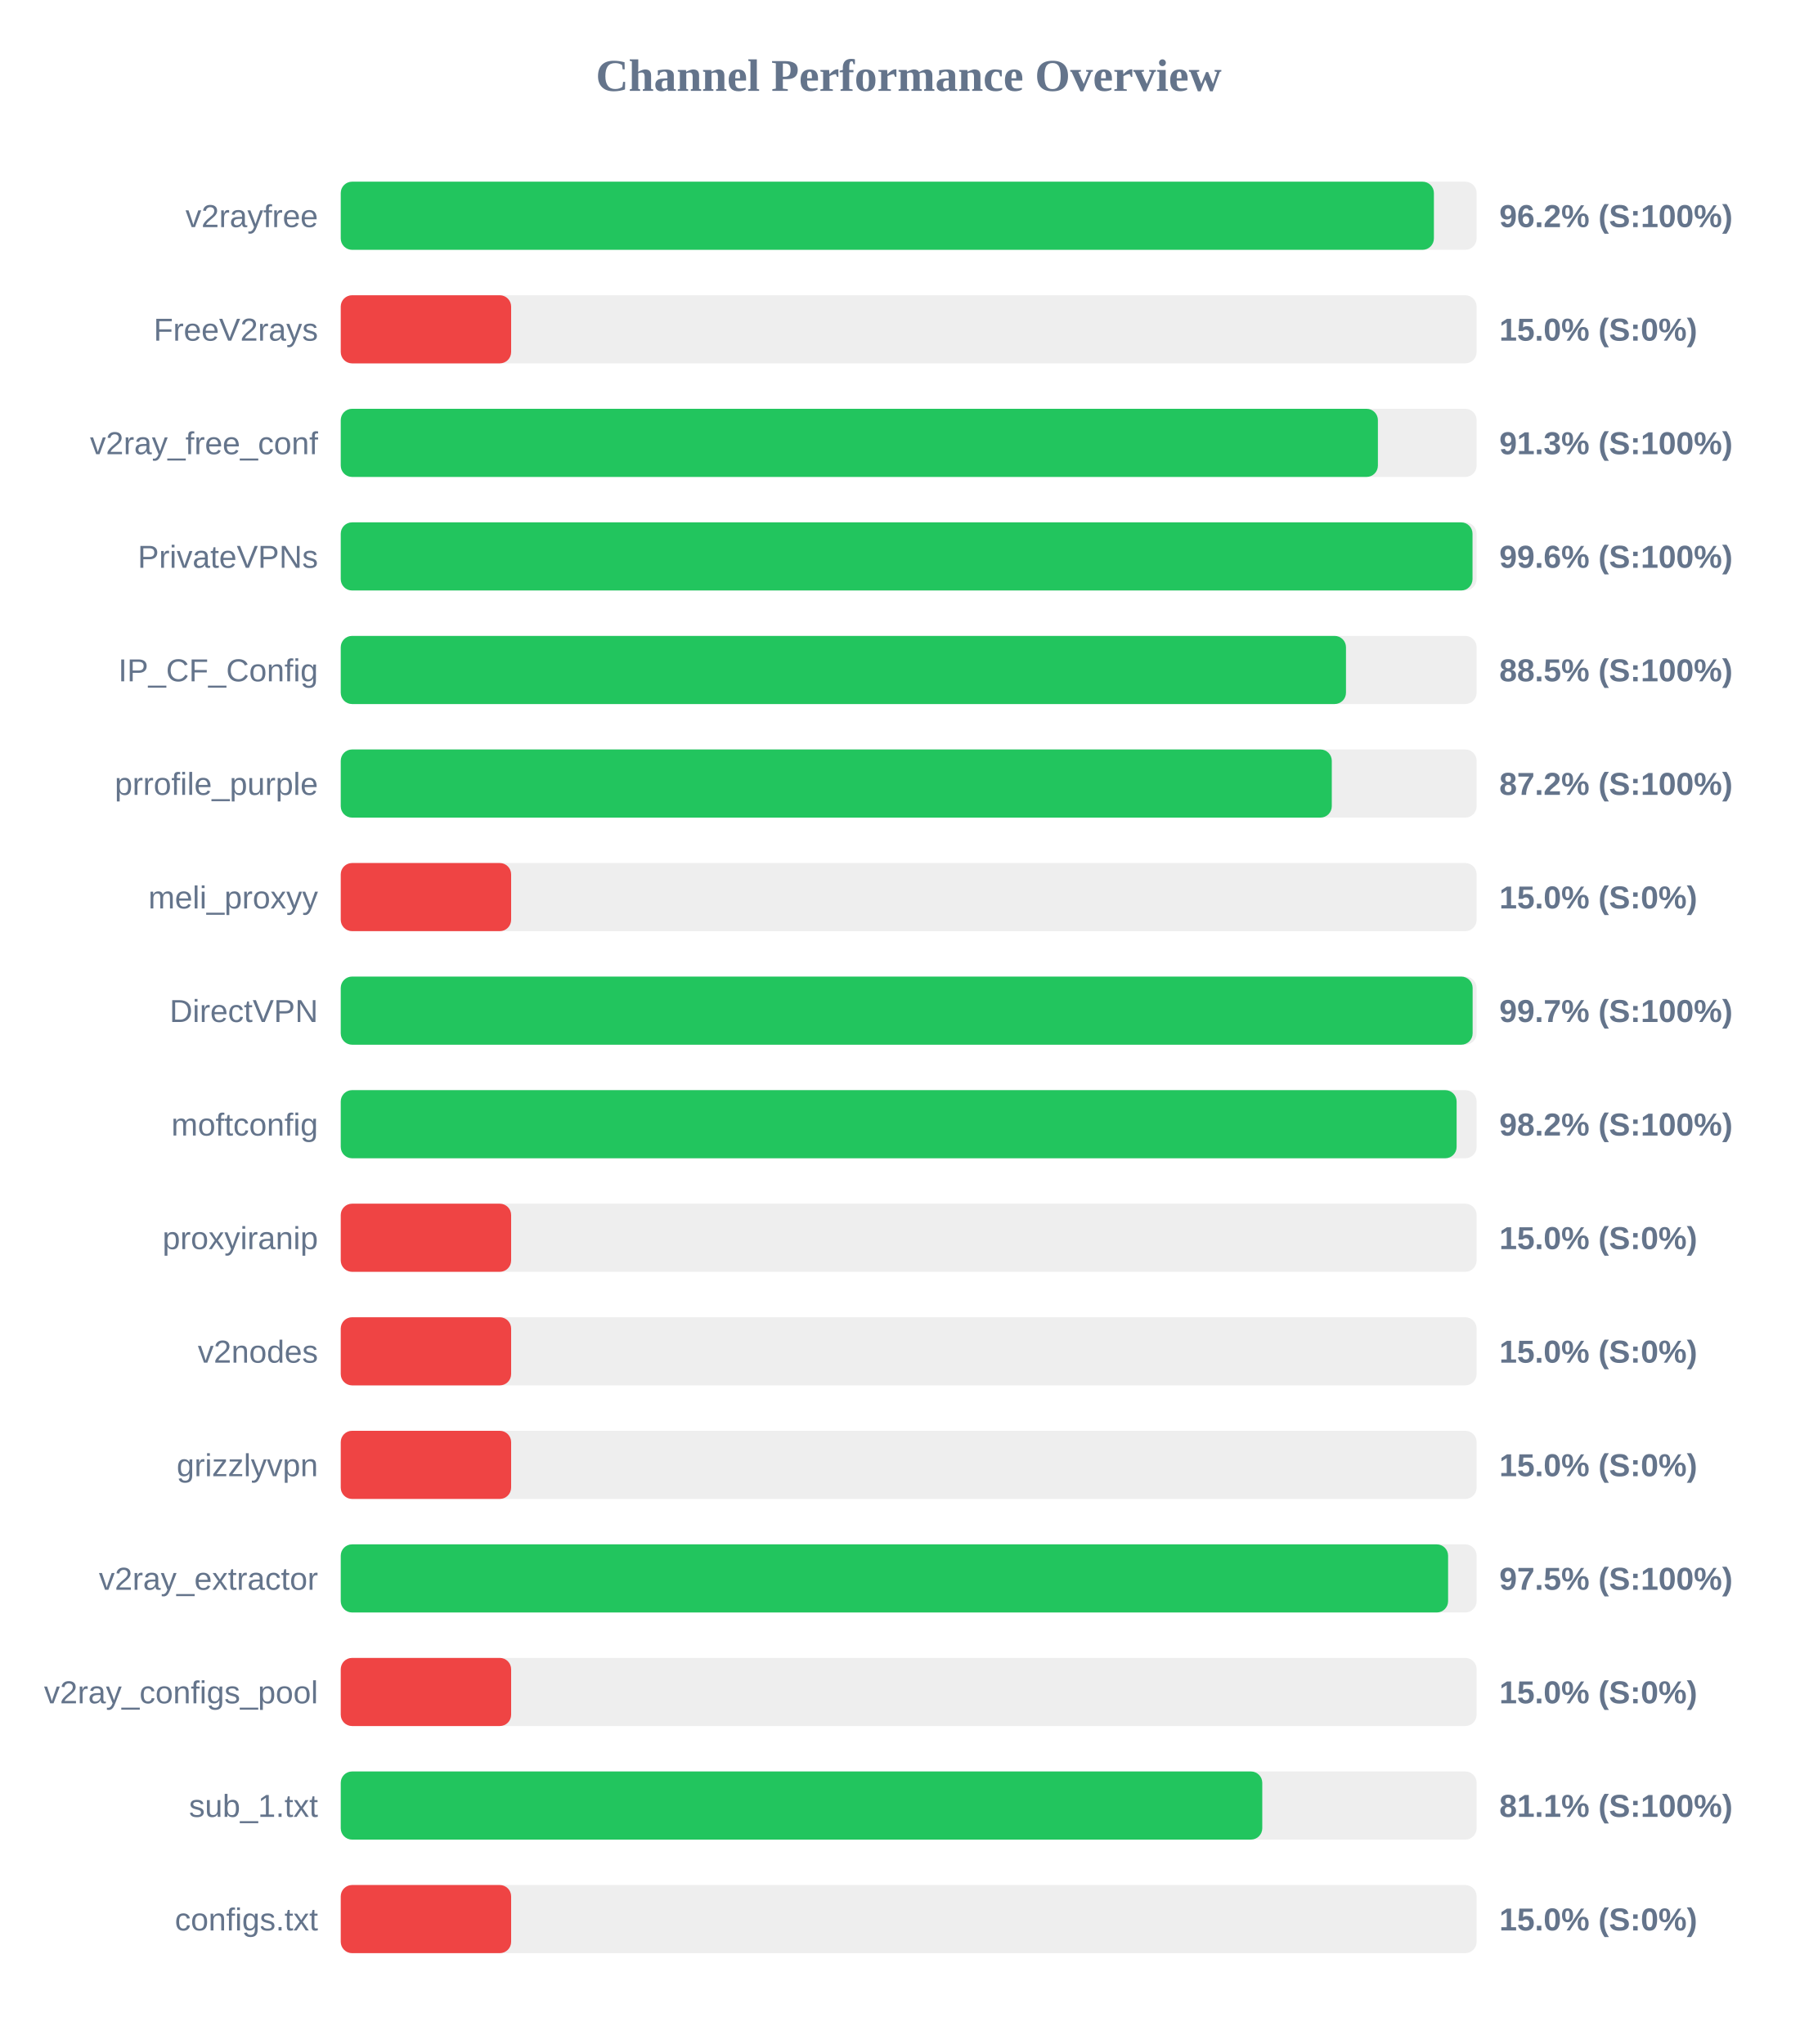
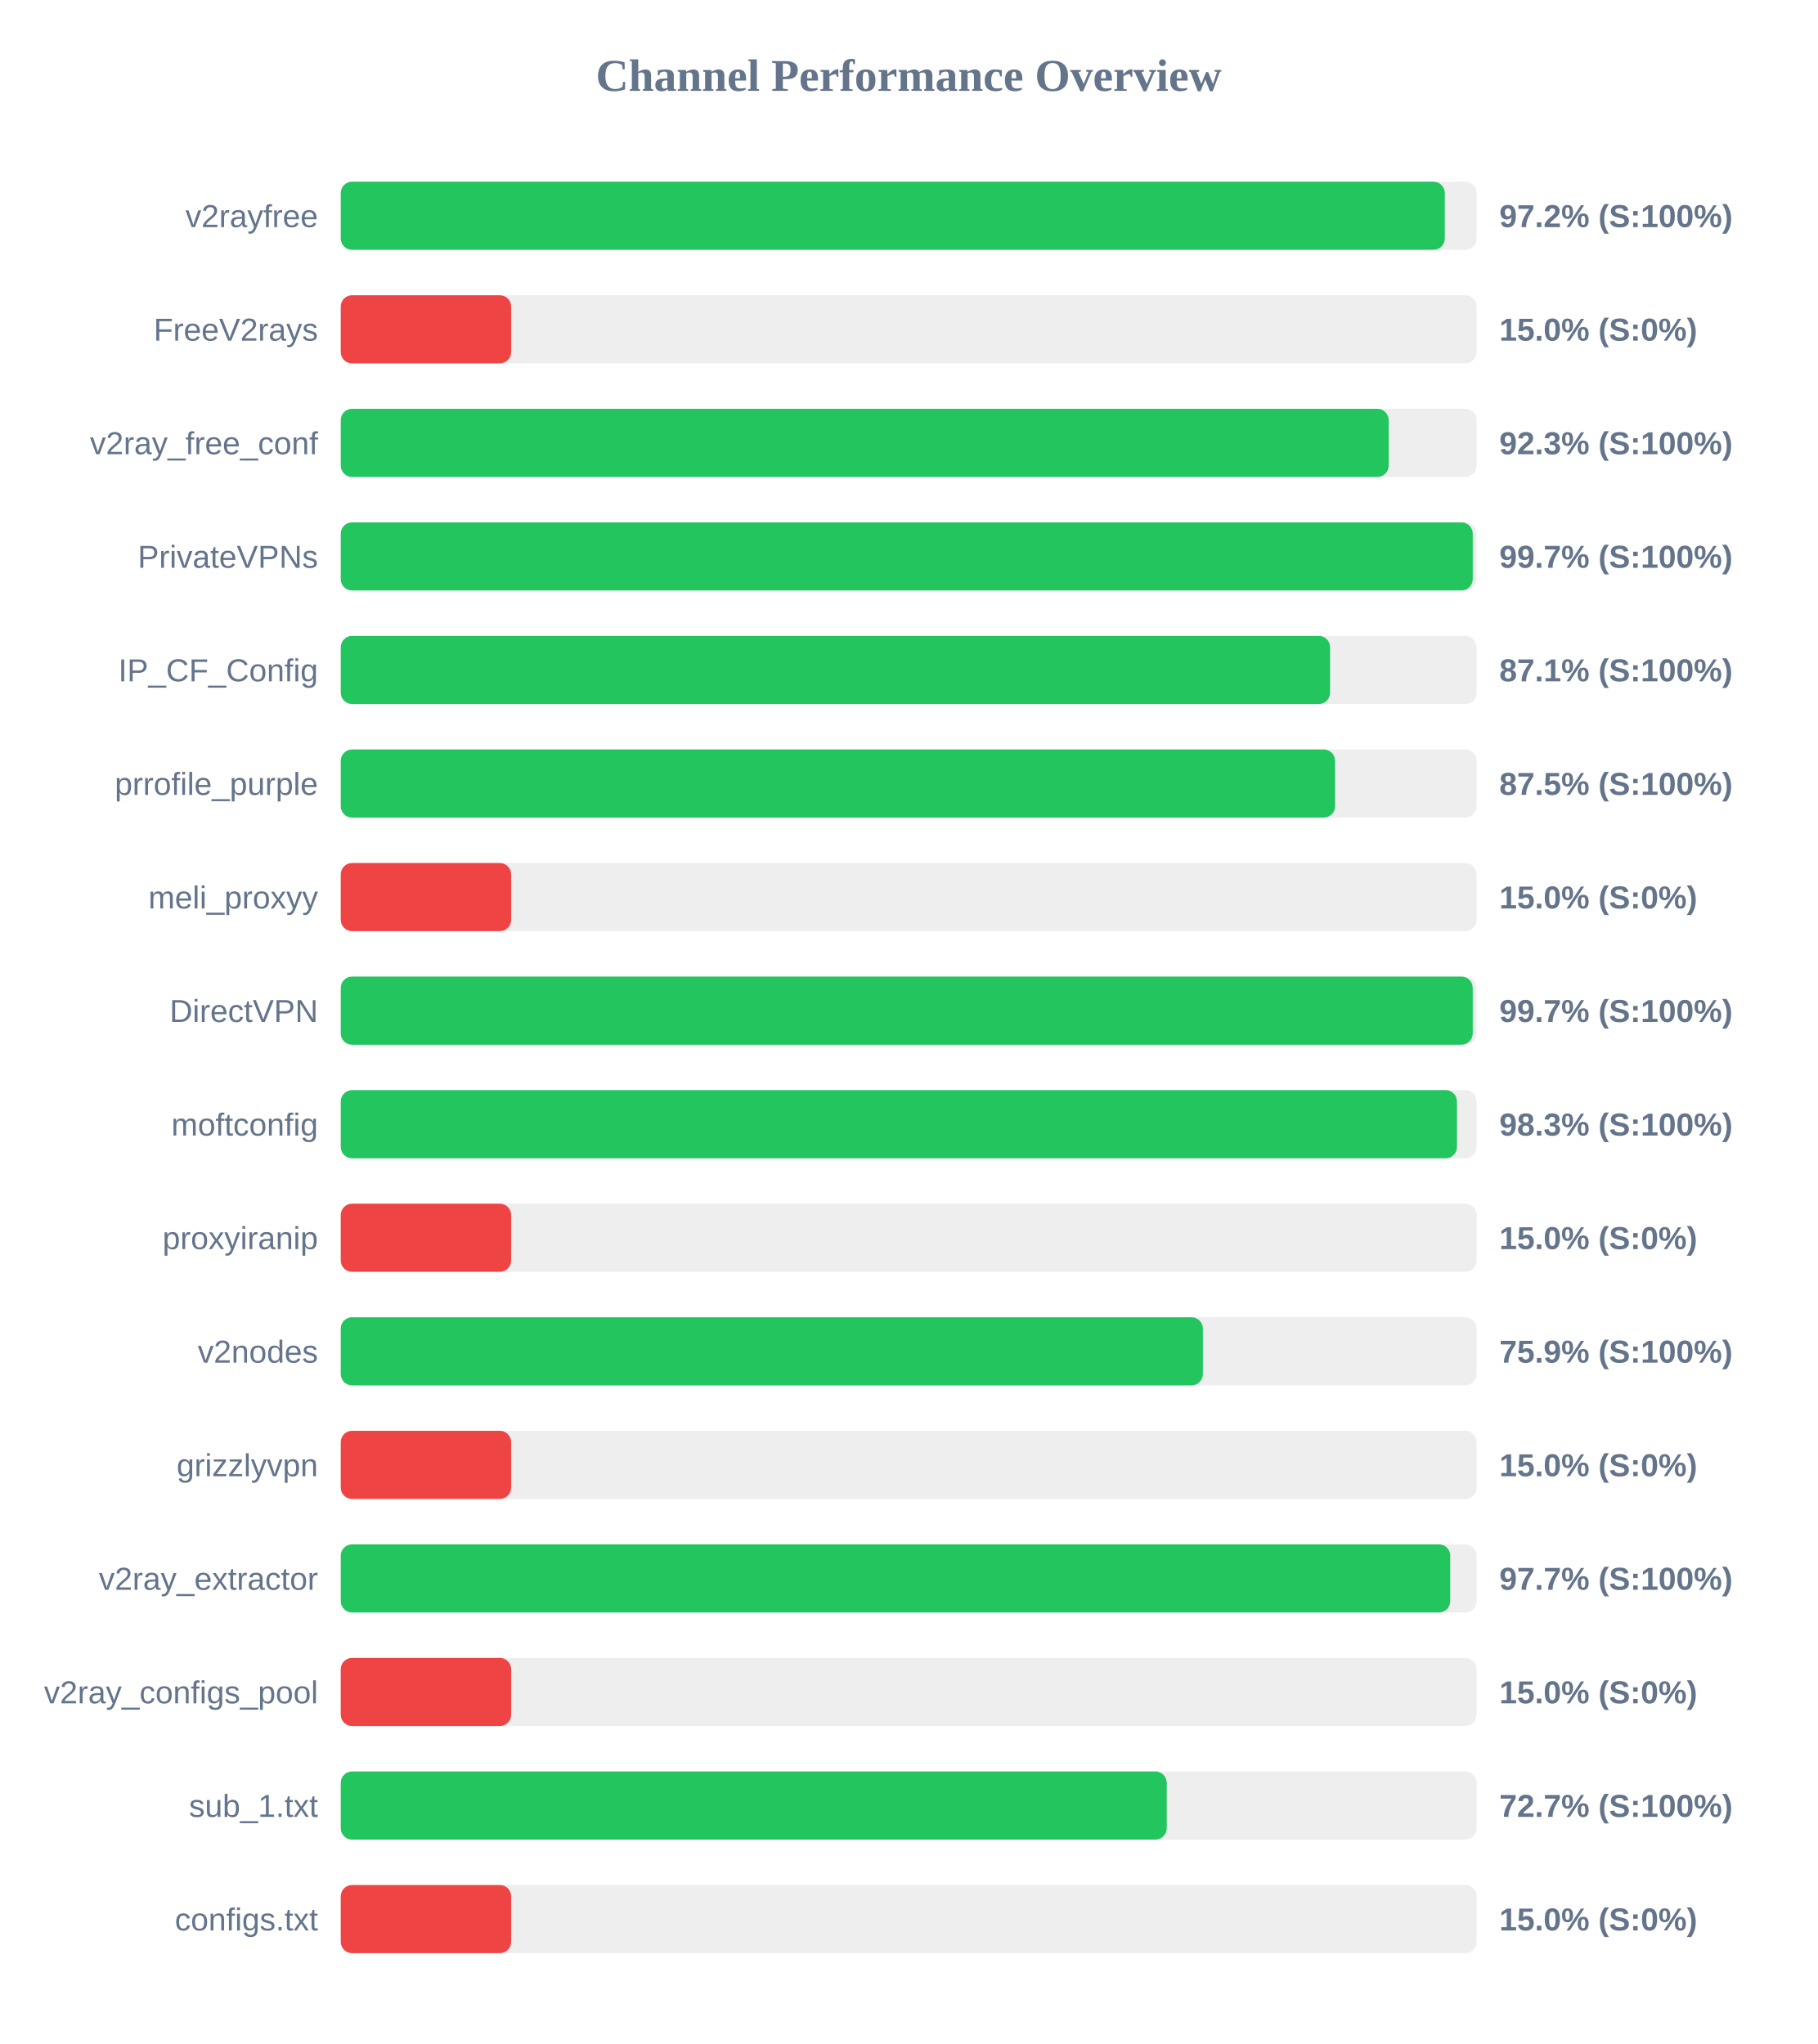
<svg xmlns="http://www.w3.org/2000/svg" width="800" height="900" version="1.1">
  <style>
        .row { font: 14px Arial; fill: #64748b; }
        .score { font: bold 14px Arial; fill: #64748b; }
    </style>
  <text x="400" y="40" text-anchor="middle" font-size="20px" font-weight="bold" fill="#64748b">Channel Performance Overview</text>
  <rect x="150" y="80" width="500" height="30" fill="#eee" rx="5" />
-   <rect x="150" y="80" width="481.2" height="30" fill="#22c55e" rx="5" />
+   <rect x="150" y="80" width="486.0" height="30" fill="#22c55e" rx="5" />
  <text x="140" y="100" text-anchor="end" class="row">v2rayfree</text>
-   <text x="660" y="100" text-anchor="start" class="score">96.2% (S:100%)</text>
+   <text x="660" y="100" text-anchor="start" class="score">97.2% (S:100%)</text>
  <rect x="150" y="130" width="500" height="30" fill="#eee" rx="5" />
  <rect x="150" y="130" width="75.0" height="30" fill="#ef4444" rx="5" />
  <text x="140" y="150" text-anchor="end" class="row">FreeV2rays</text>
  <text x="660" y="150" text-anchor="start" class="score">15.0% (S:0%)</text>
  <rect x="150" y="180" width="500" height="30" fill="#eee" rx="5" />
-   <rect x="150" y="180" width="456.55" height="30" fill="#22c55e" rx="5" />
+   <rect x="150" y="180" width="461.3" height="30" fill="#22c55e" rx="5" />
  <text x="140" y="200" text-anchor="end" class="row">v2ray_free_conf</text>
-   <text x="660" y="200" text-anchor="start" class="score">91.3% (S:100%)</text>
+   <text x="660" y="200" text-anchor="start" class="score">92.3% (S:100%)</text>
  <rect x="150" y="230" width="500" height="30" fill="#eee" rx="5" />
-   <rect x="150" y="230" width="498.2" height="30" fill="#22c55e" rx="5" />
+   <rect x="150" y="230" width="498.3" height="30" fill="#22c55e" rx="5" />
  <text x="140" y="250" text-anchor="end" class="row">PrivateVPNs</text>
-   <text x="660" y="250" text-anchor="start" class="score">99.6% (S:100%)</text>
+   <text x="660" y="250" text-anchor="start" class="score">99.7% (S:100%)</text>
  <rect x="150" y="280" width="500" height="30" fill="#eee" rx="5" />
-   <rect x="150" y="280" width="442.5" height="30" fill="#22c55e" rx="5" />
+   <rect x="150" y="280" width="435.5" height="30" fill="#22c55e" rx="5" />
  <text x="140" y="300" text-anchor="end" class="row">IP_CF_Config</text>
-   <text x="660" y="300" text-anchor="start" class="score">88.5% (S:100%)</text>
+   <text x="660" y="300" text-anchor="start" class="score">87.1% (S:100%)</text>
  <rect x="150" y="330" width="500" height="30" fill="#eee" rx="5" />
-   <rect x="150" y="330" width="436.25" height="30" fill="#22c55e" rx="5" />
+   <rect x="150" y="330" width="437.7" height="30" fill="#22c55e" rx="5" />
  <text x="140" y="350" text-anchor="end" class="row">prrofile_purple</text>
-   <text x="660" y="350" text-anchor="start" class="score">87.2% (S:100%)</text>
+   <text x="660" y="350" text-anchor="start" class="score">87.5% (S:100%)</text>
  <rect x="150" y="380" width="500" height="30" fill="#eee" rx="5" />
  <rect x="150" y="380" width="75.0" height="30" fill="#ef4444" rx="5" />
  <text x="140" y="400" text-anchor="end" class="row">meli_proxyy</text>
  <text x="660" y="400" text-anchor="start" class="score">15.0% (S:0%)</text>
  <rect x="150" y="430" width="500" height="30" fill="#eee" rx="5" />
-   <rect x="150" y="430" width="498.25" height="30" fill="#22c55e" rx="5" />
+   <rect x="150" y="430" width="498.3" height="30" fill="#22c55e" rx="5" />
  <text x="140" y="450" text-anchor="end" class="row">DirectVPN</text>
  <text x="660" y="450" text-anchor="start" class="score">99.7% (S:100%)</text>
  <rect x="150" y="480" width="500" height="30" fill="#eee" rx="5" />
-   <rect x="150" y="480" width="491.2" height="30" fill="#22c55e" rx="5" />
+   <rect x="150" y="480" width="491.35" height="30" fill="#22c55e" rx="5" />
  <text x="140" y="500" text-anchor="end" class="row">moftconfig</text>
-   <text x="660" y="500" text-anchor="start" class="score">98.2% (S:100%)</text>
+   <text x="660" y="500" text-anchor="start" class="score">98.3% (S:100%)</text>
  <rect x="150" y="530" width="500" height="30" fill="#eee" rx="5" />
  <rect x="150" y="530" width="75.0" height="30" fill="#ef4444" rx="5" />
  <text x="140" y="550" text-anchor="end" class="row">proxyiranip</text>
  <text x="660" y="550" text-anchor="start" class="score">15.0% (S:0%)</text>
  <rect x="150" y="580" width="500" height="30" fill="#eee" rx="5" />
-   <rect x="150" y="580" width="75.0" height="30" fill="#ef4444" rx="5" />
+   <rect x="150" y="580" width="379.5" height="30" fill="#22c55e" rx="5" />
  <text x="140" y="600" text-anchor="end" class="row">v2nodes</text>
-   <text x="660" y="600" text-anchor="start" class="score">15.0% (S:0%)</text>
+   <text x="660" y="600" text-anchor="start" class="score">75.9% (S:100%)</text>
  <rect x="150" y="630" width="500" height="30" fill="#eee" rx="5" />
  <rect x="150" y="630" width="75.0" height="30" fill="#ef4444" rx="5" />
  <text x="140" y="650" text-anchor="end" class="row">grizzlyvpn</text>
  <text x="660" y="650" text-anchor="start" class="score">15.0% (S:0%)</text>
  <rect x="150" y="680" width="500" height="30" fill="#eee" rx="5" />
-   <rect x="150" y="680" width="487.45" height="30" fill="#22c55e" rx="5" />
+   <rect x="150" y="680" width="488.4" height="30" fill="#22c55e" rx="5" />
  <text x="140" y="700" text-anchor="end" class="row">v2ray_extractor</text>
-   <text x="660" y="700" text-anchor="start" class="score">97.5% (S:100%)</text>
+   <text x="660" y="700" text-anchor="start" class="score">97.7% (S:100%)</text>
  <rect x="150" y="730" width="500" height="30" fill="#eee" rx="5" />
  <rect x="150" y="730" width="75.0" height="30" fill="#ef4444" rx="5" />
  <text x="140" y="750" text-anchor="end" class="row">v2ray_configs_pool</text>
  <text x="660" y="750" text-anchor="start" class="score">15.0% (S:0%)</text>
  <rect x="150" y="780" width="500" height="30" fill="#eee" rx="5" />
-   <rect x="150" y="780" width="405.65" height="30" fill="#22c55e" rx="5" />
+   <rect x="150" y="780" width="363.6" height="30" fill="#22c55e" rx="5" />
  <text x="140" y="800" text-anchor="end" class="row">sub_1.txt</text>
-   <text x="660" y="800" text-anchor="start" class="score">81.1% (S:100%)</text>
+   <text x="660" y="800" text-anchor="start" class="score">72.7% (S:100%)</text>
  <rect x="150" y="830" width="500" height="30" fill="#eee" rx="5" />
  <rect x="150" y="830" width="75.0" height="30" fill="#ef4444" rx="5" />
  <text x="140" y="850" text-anchor="end" class="row">configs.txt</text>
  <text x="660" y="850" text-anchor="start" class="score">15.0% (S:0%)</text>
</svg>
